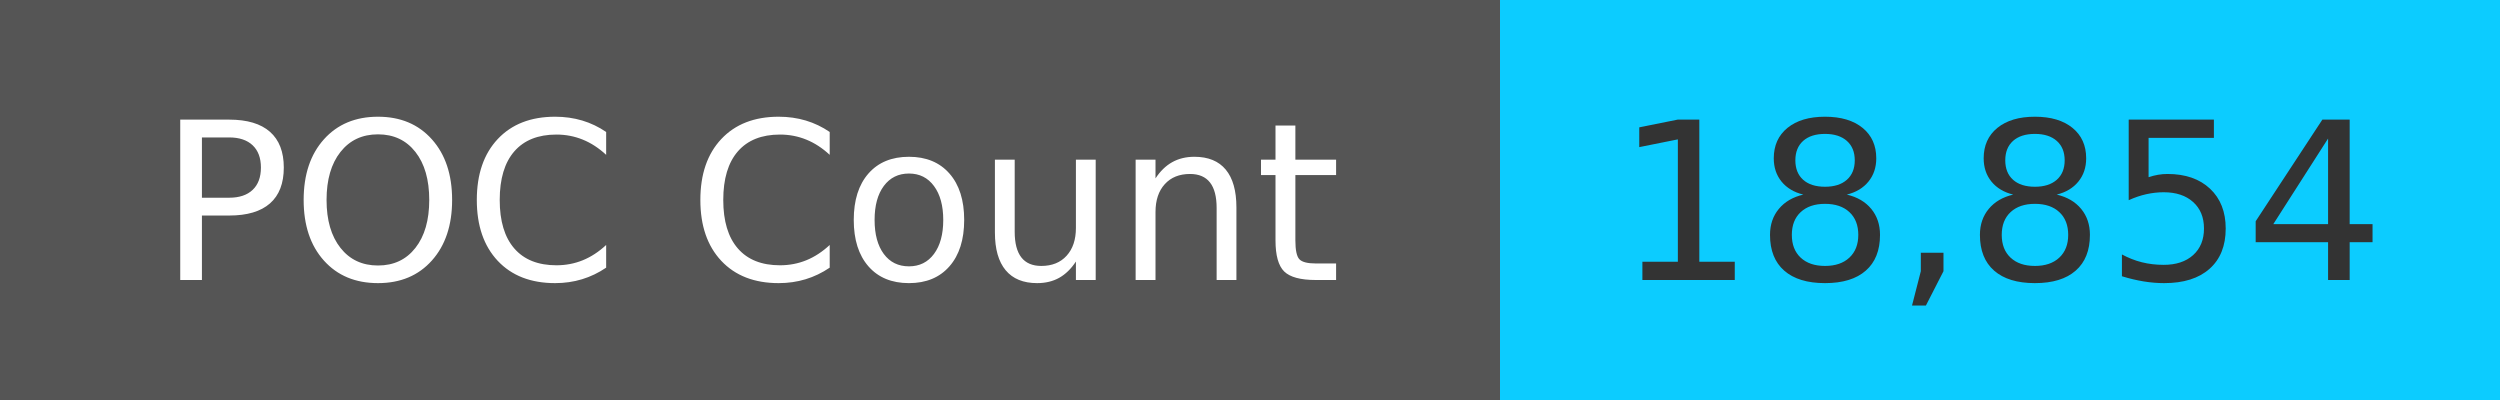
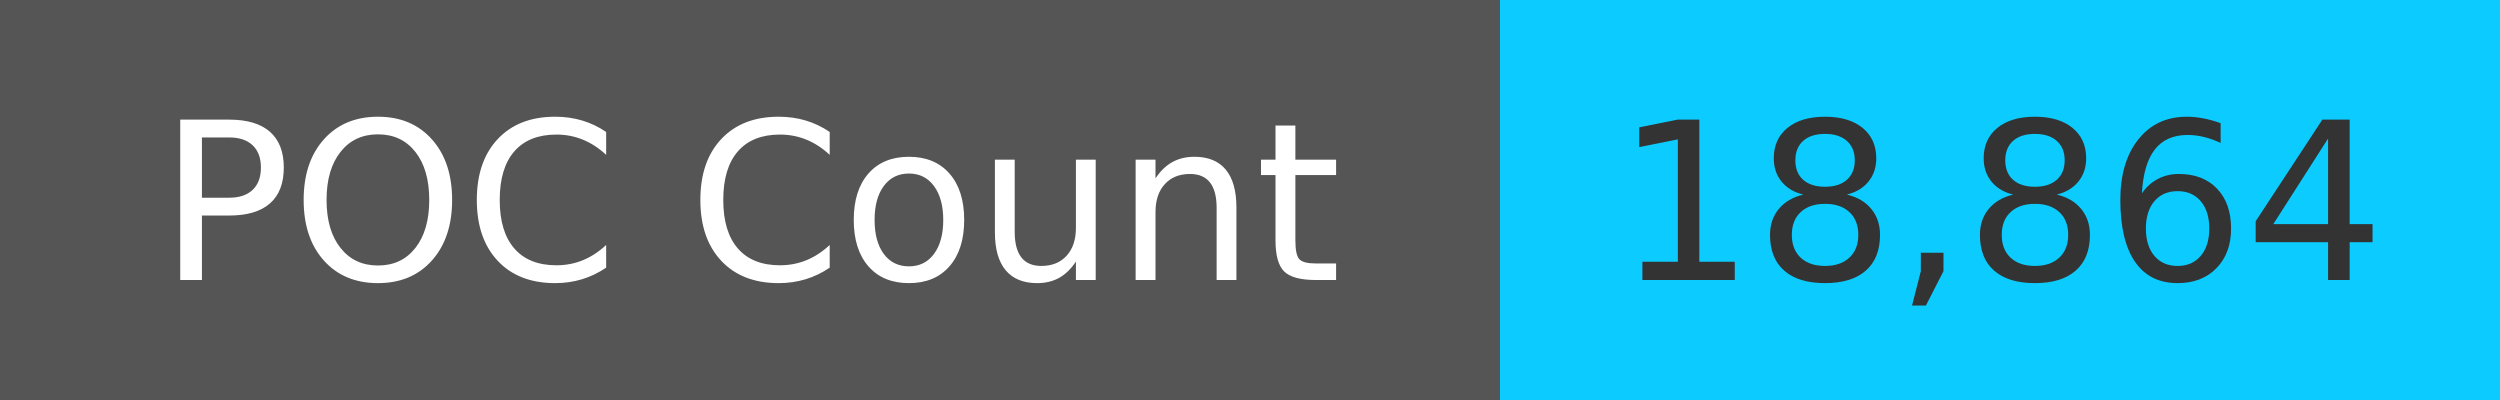
<svg xmlns="http://www.w3.org/2000/svg" width="125" height="20" role="img">
  <linearGradient id="s" x2="0" y2="100%">
    <stop offset="0" stop-color="#bbb" stop-opacity=".1" />
    <stop offset="1" stop-opacity=".1" />
  </linearGradient>
  <g>
    <rect width="75" height="20" fill="#555" />
    <rect x="75" width="267" height="20" fill="#0cccff" />
  </g>
  <g fill="#fff" text-anchor="middle" font-family="Verdana,Geneva,DejaVu Sans,sans-serif" text-rendering="geometricPrecision" font-size="110">
    <text x="375" y="140" transform="scale(.1)" fill="#fff">
            POC Count
        </text>
    <text x="1000" y="140" transform="scale(.1)" fill="#333">
-             18,854
+             18,864
        </text>
  </g>
</svg>
